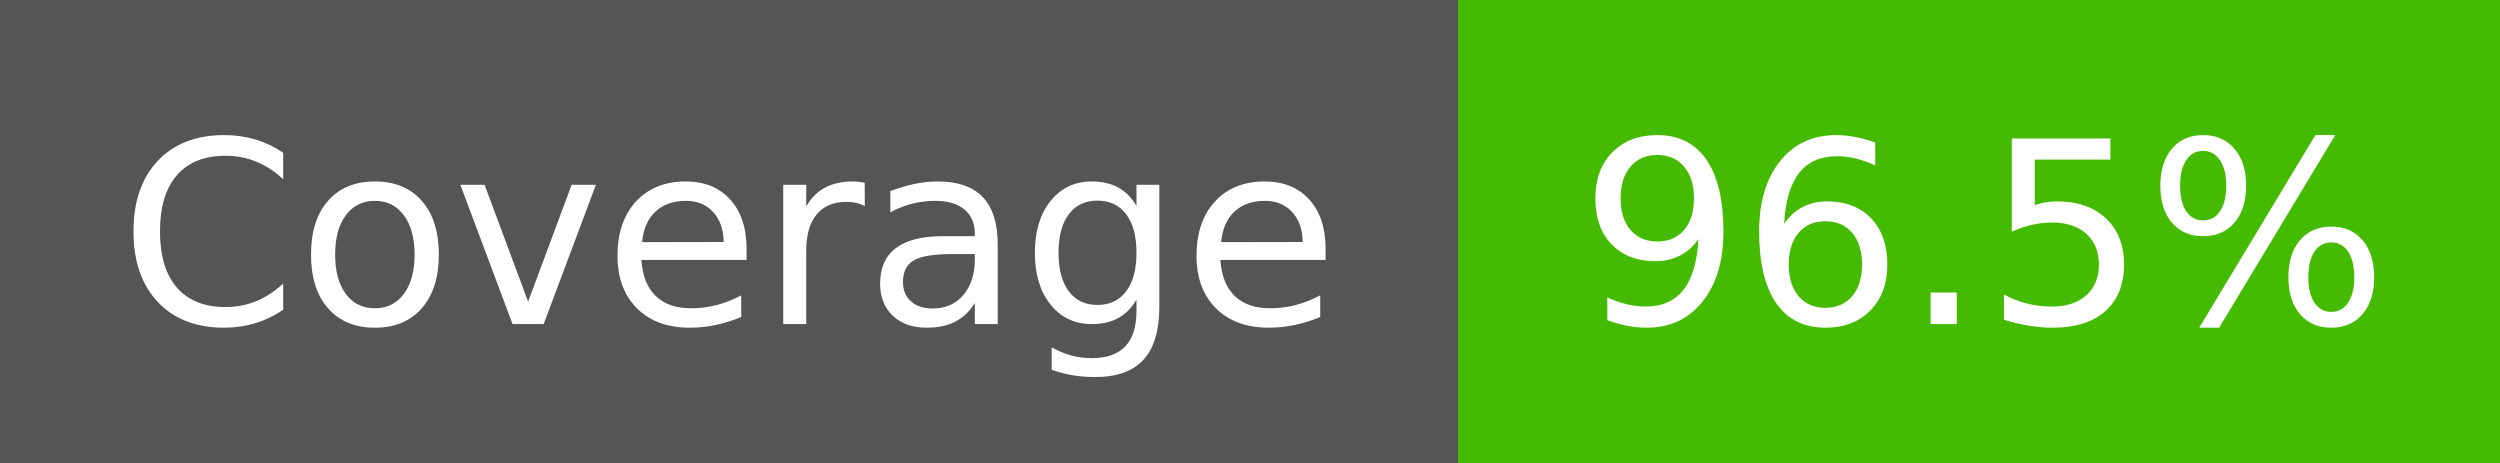
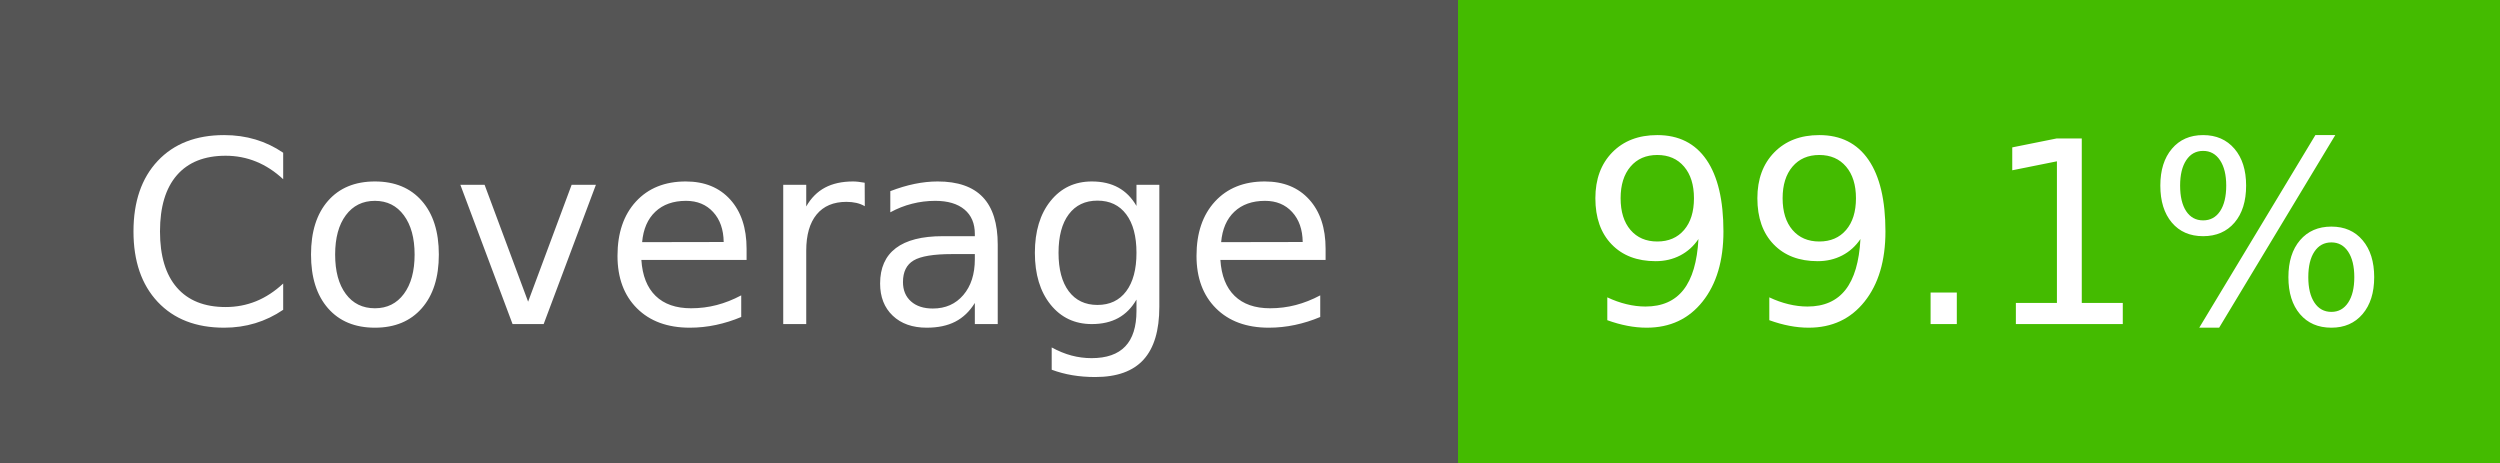
- <svg xmlns="http://www.w3.org/2000/svg" width="108" height="20" role="img" aria-label="Coverage: 96.5%">
+ <svg xmlns="http://www.w3.org/2000/svg" width="108" height="20" role="img" aria-label="Coverage: 99.1%">
  <g shape-rendering="crispEdges">
    <rect width="63" height="20" fill="#555" />
    <rect x="63" width="45" height="20" fill="#4b0" />
  </g>
  <g fill="#fff" text-anchor="middle" font-family="Verdana,Geneva,DejaVu Sans,sans-serif" text-rendering="geometricPrecision" font-size="110">
    <text x="315" y="140" textLength="530" transform="scale(.1)">Coverage</text>
-     <text x="857" y="140" textLength="354" transform="scale(.1)">96.5%</text>
+     <text x="857" y="140" textLength="354" transform="scale(.1)">99.1%</text>
  </g>
</svg>
